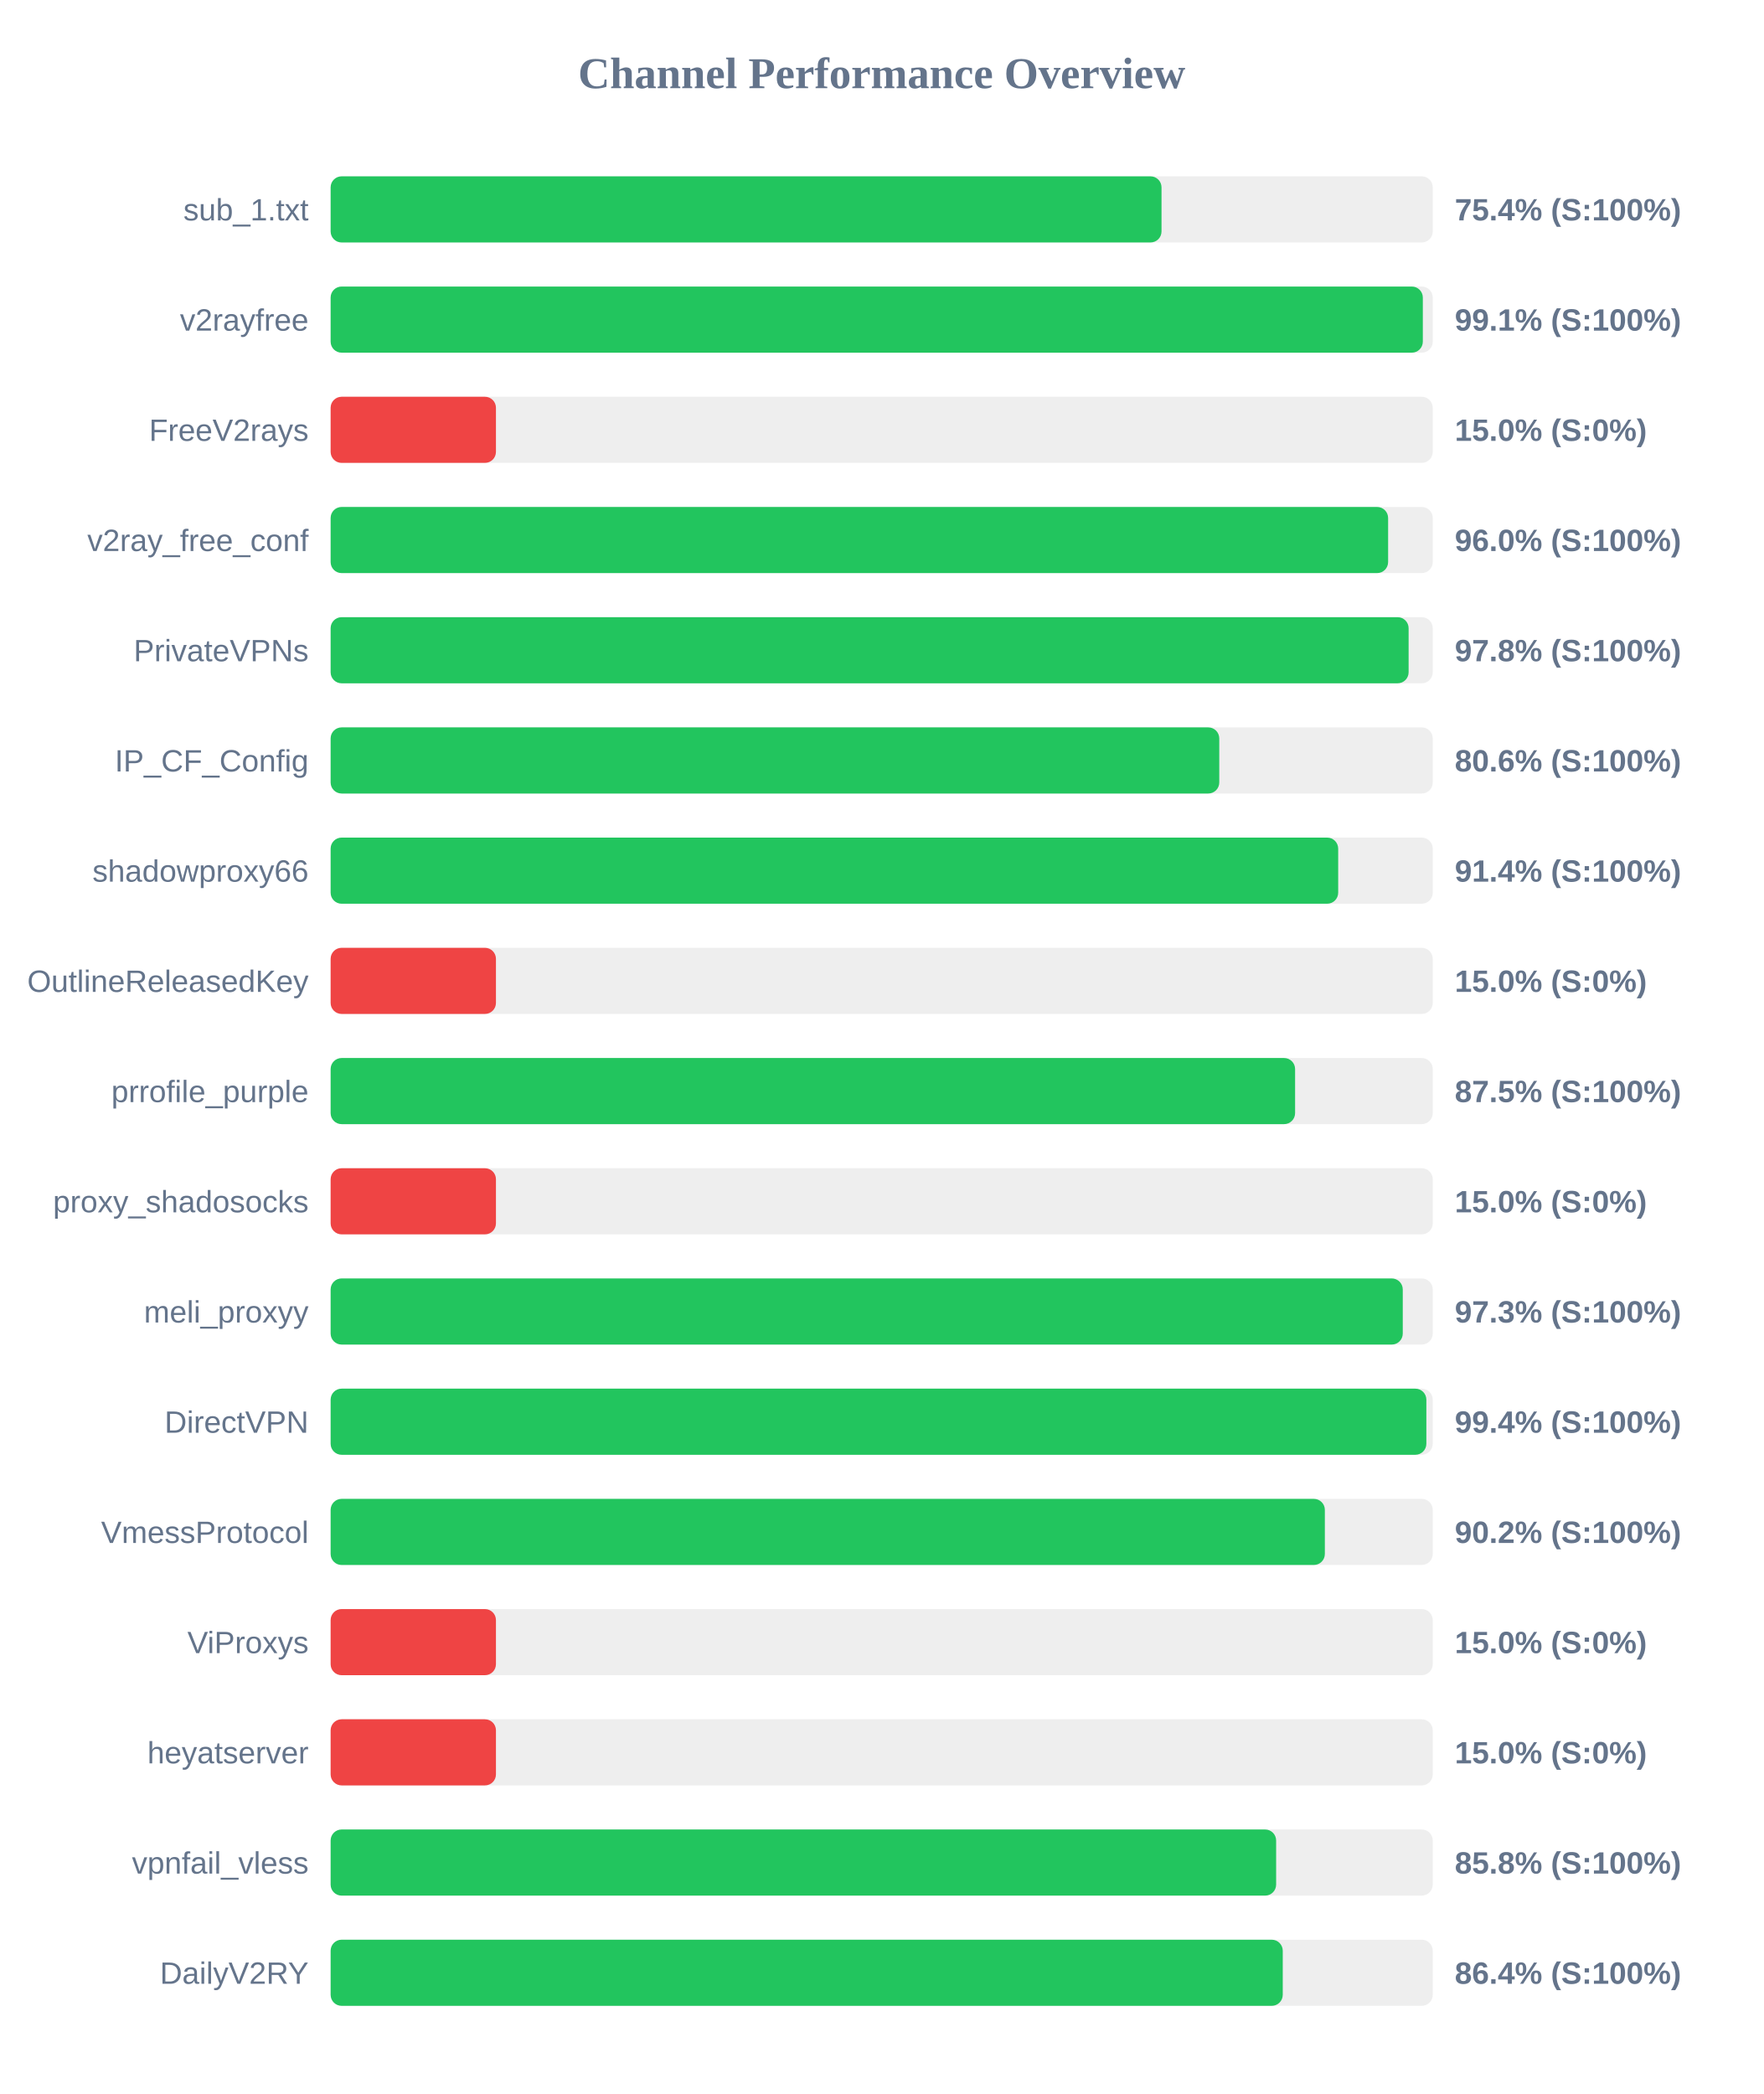
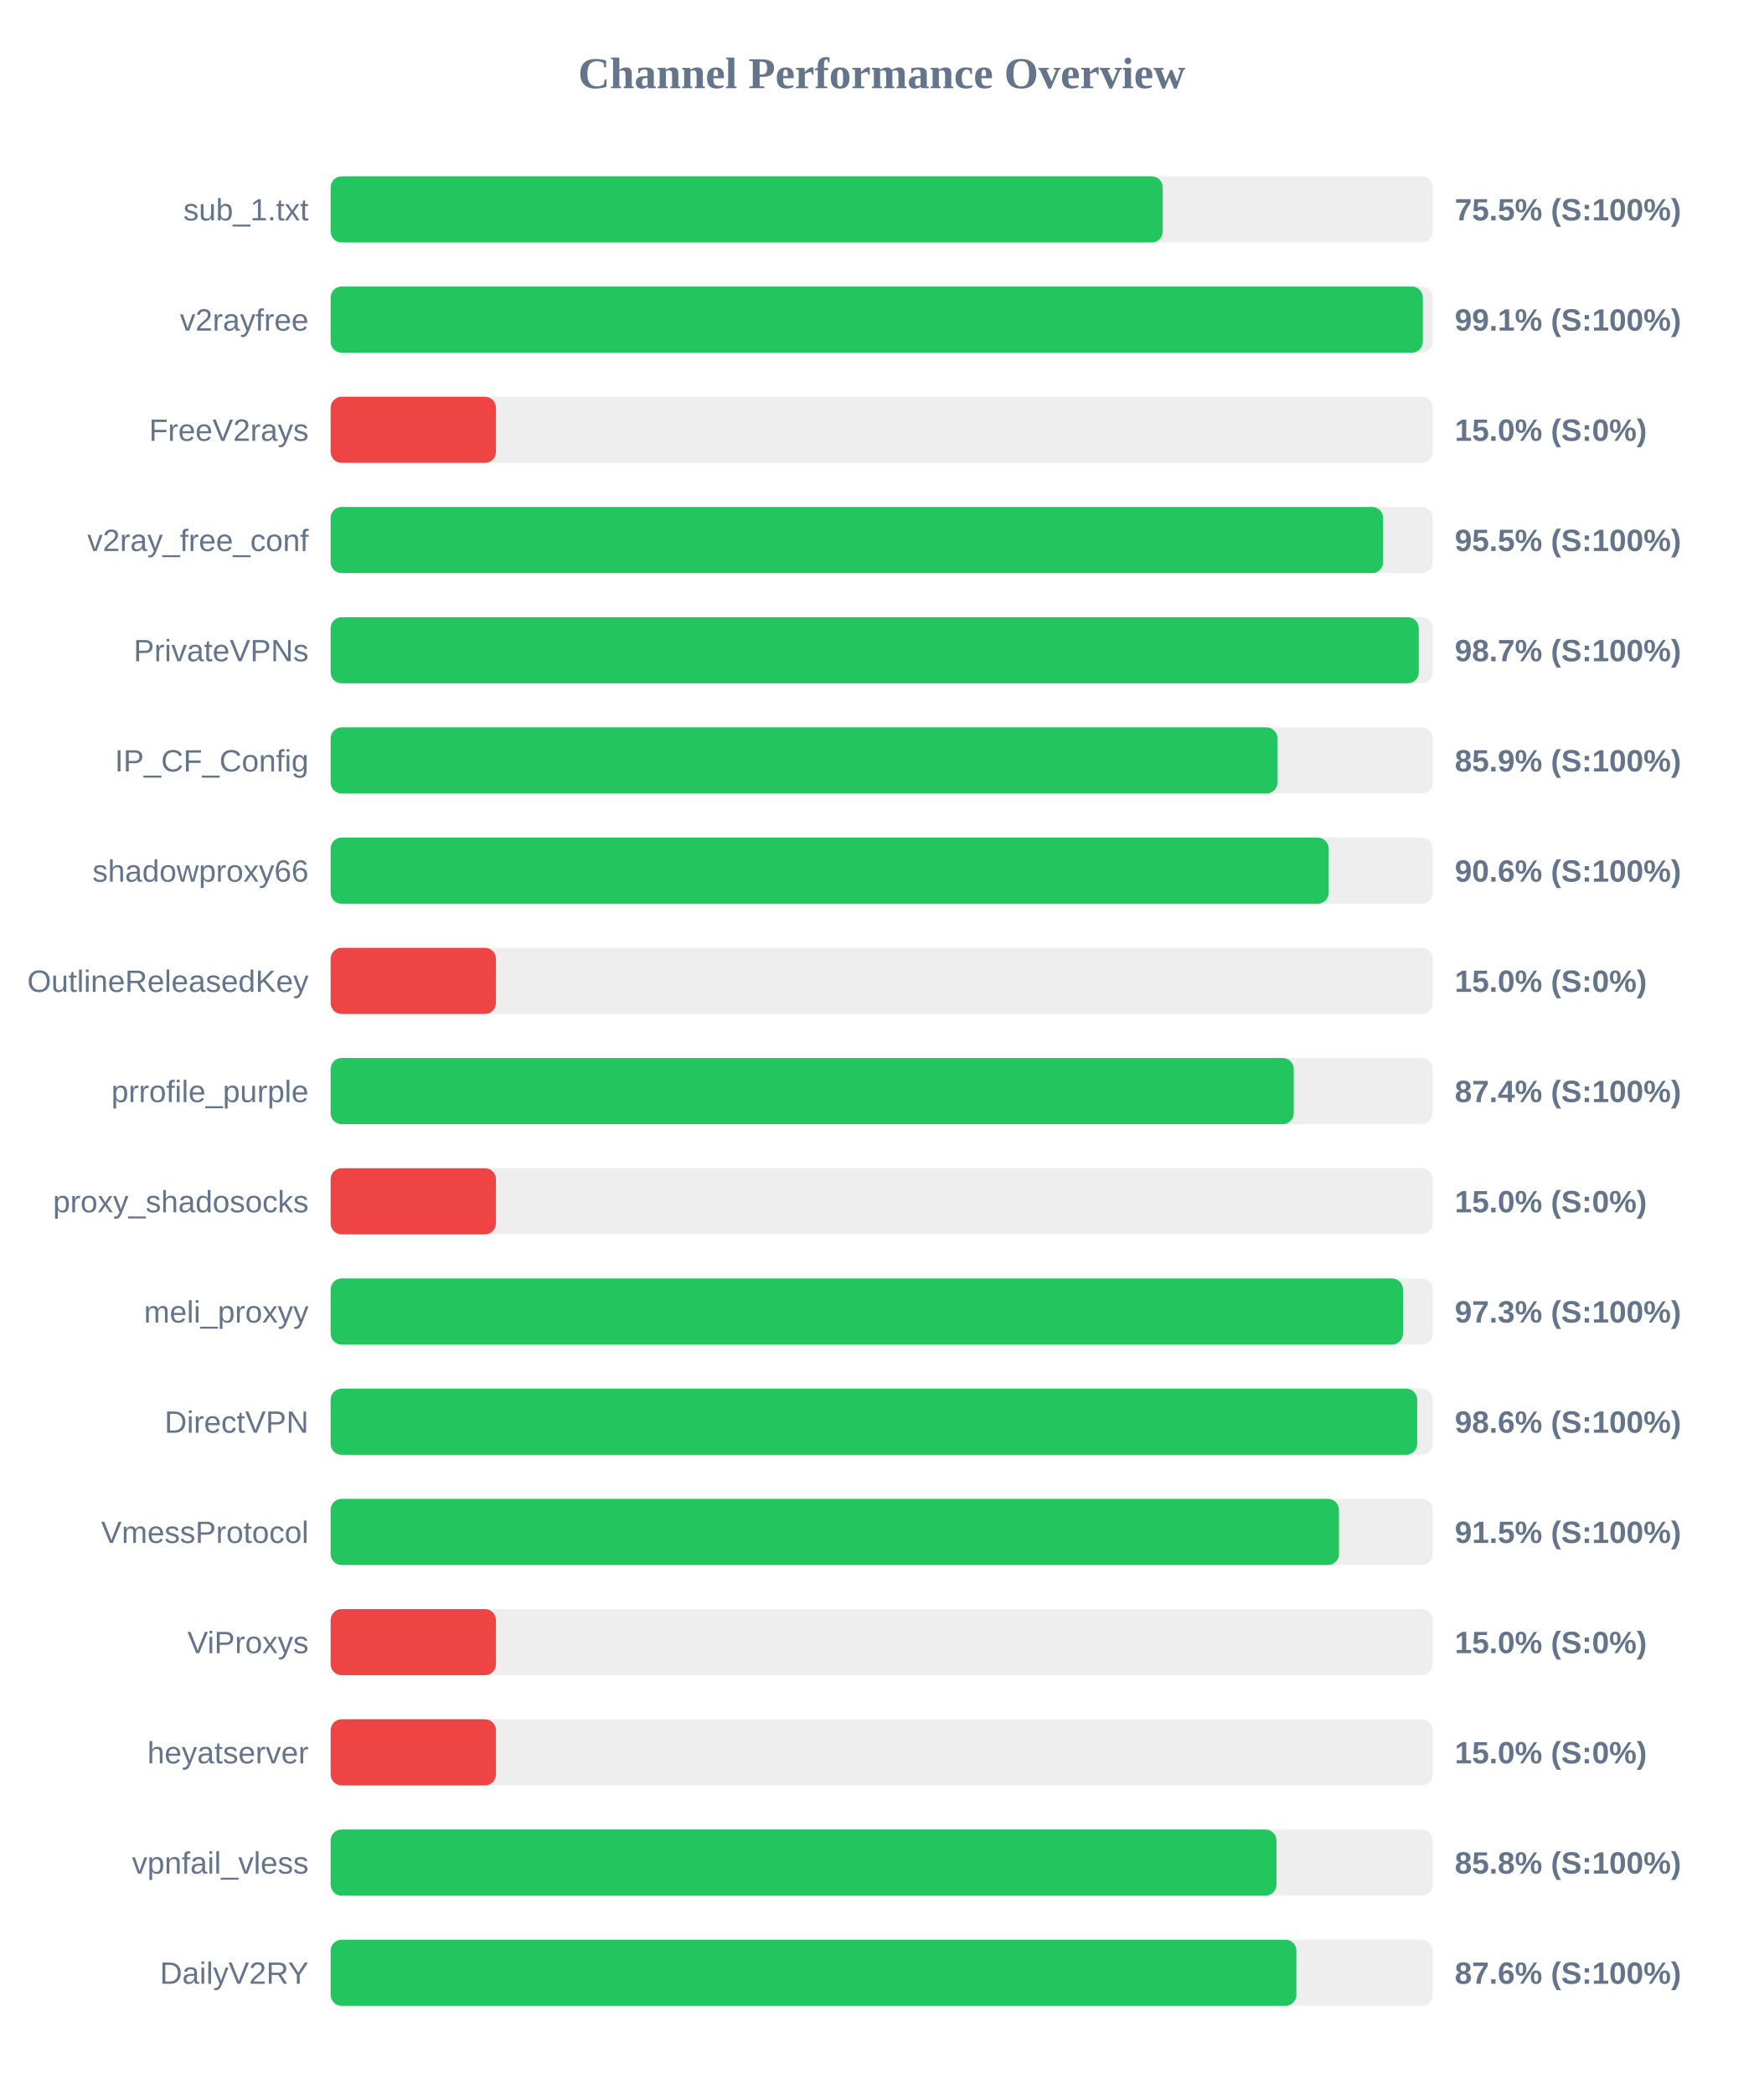
<svg xmlns="http://www.w3.org/2000/svg" width="800" height="950" version="1.1">
  <style>
        .row { font: 14px Arial; fill: #64748b; }
        .score { font: bold 14px Arial; fill: #64748b; }
    </style>
  <text x="400" y="40" text-anchor="middle" font-size="20px" font-weight="bold" fill="#64748b">Channel Performance Overview</text>
  <rect x="150" y="80" width="500" height="30" fill="#eee" rx="5" />
-   <rect x="150" y="80" width="376.95" height="30" fill="#22c55e" rx="5" />
+   <rect x="150" y="80" width="377.5" height="30" fill="#22c55e" rx="5" />
  <text x="140" y="100" text-anchor="end" class="row">sub_1.txt</text>
-   <text x="660" y="100" text-anchor="start" class="score">75.4% (S:100%)</text>
+   <text x="660" y="100" text-anchor="start" class="score">75.5% (S:100%)</text>
  <rect x="150" y="130" width="500" height="30" fill="#eee" rx="5" />
  <rect x="150" y="130" width="495.5" height="30" fill="#22c55e" rx="5" />
  <text x="140" y="150" text-anchor="end" class="row">v2rayfree</text>
  <text x="660" y="150" text-anchor="start" class="score">99.1% (S:100%)</text>
  <rect x="150" y="180" width="500" height="30" fill="#eee" rx="5" />
  <rect x="150" y="180" width="75.0" height="30" fill="#ef4444" rx="5" />
  <text x="140" y="200" text-anchor="end" class="row">FreeV2rays</text>
  <text x="660" y="200" text-anchor="start" class="score">15.0% (S:0%)</text>
  <rect x="150" y="230" width="500" height="30" fill="#eee" rx="5" />
-   <rect x="150" y="230" width="479.75" height="30" fill="#22c55e" rx="5" />
+   <rect x="150" y="230" width="477.5" height="30" fill="#22c55e" rx="5" />
  <text x="140" y="250" text-anchor="end" class="row">v2ray_free_conf</text>
-   <text x="660" y="250" text-anchor="start" class="score">96.0% (S:100%)</text>
+   <text x="660" y="250" text-anchor="start" class="score">95.5% (S:100%)</text>
  <rect x="150" y="280" width="500" height="30" fill="#eee" rx="5" />
-   <rect x="150" y="280" width="489.05" height="30" fill="#22c55e" rx="5" />
+   <rect x="150" y="280" width="493.65" height="30" fill="#22c55e" rx="5" />
  <text x="140" y="300" text-anchor="end" class="row">PrivateVPNs</text>
-   <text x="660" y="300" text-anchor="start" class="score">97.8% (S:100%)</text>
+   <text x="660" y="300" text-anchor="start" class="score">98.7% (S:100%)</text>
  <rect x="150" y="330" width="500" height="30" fill="#eee" rx="5" />
-   <rect x="150" y="330" width="403.15" height="30" fill="#22c55e" rx="5" />
+   <rect x="150" y="330" width="429.55" height="30" fill="#22c55e" rx="5" />
  <text x="140" y="350" text-anchor="end" class="row">IP_CF_Config</text>
-   <text x="660" y="350" text-anchor="start" class="score">80.6% (S:100%)</text>
+   <text x="660" y="350" text-anchor="start" class="score">85.9% (S:100%)</text>
  <rect x="150" y="380" width="500" height="30" fill="#eee" rx="5" />
-   <rect x="150" y="380" width="457.1" height="30" fill="#22c55e" rx="5" />
+   <rect x="150" y="380" width="452.8" height="30" fill="#22c55e" rx="5" />
  <text x="140" y="400" text-anchor="end" class="row">shadowproxy66</text>
-   <text x="660" y="400" text-anchor="start" class="score">91.4% (S:100%)</text>
+   <text x="660" y="400" text-anchor="start" class="score">90.6% (S:100%)</text>
  <rect x="150" y="430" width="500" height="30" fill="#eee" rx="5" />
  <rect x="150" y="430" width="75.0" height="30" fill="#ef4444" rx="5" />
  <text x="140" y="450" text-anchor="end" class="row">OutlineReleasedKey</text>
  <text x="660" y="450" text-anchor="start" class="score">15.0% (S:0%)</text>
  <rect x="150" y="480" width="500" height="30" fill="#eee" rx="5" />
-   <rect x="150" y="480" width="437.55" height="30" fill="#22c55e" rx="5" />
+   <rect x="150" y="480" width="436.95" height="30" fill="#22c55e" rx="5" />
  <text x="140" y="500" text-anchor="end" class="row">prrofile_purple</text>
-   <text x="660" y="500" text-anchor="start" class="score">87.5% (S:100%)</text>
+   <text x="660" y="500" text-anchor="start" class="score">87.4% (S:100%)</text>
  <rect x="150" y="530" width="500" height="30" fill="#eee" rx="5" />
  <rect x="150" y="530" width="75.0" height="30" fill="#ef4444" rx="5" />
  <text x="140" y="550" text-anchor="end" class="row">proxy_shadosocks</text>
  <text x="660" y="550" text-anchor="start" class="score">15.0% (S:0%)</text>
  <rect x="150" y="580" width="500" height="30" fill="#eee" rx="5" />
-   <rect x="150" y="580" width="486.4" height="30" fill="#22c55e" rx="5" />
+   <rect x="150" y="580" width="486.5" height="30" fill="#22c55e" rx="5" />
  <text x="140" y="600" text-anchor="end" class="row">meli_proxyy</text>
  <text x="660" y="600" text-anchor="start" class="score">97.3% (S:100%)</text>
  <rect x="150" y="630" width="500" height="30" fill="#eee" rx="5" />
-   <rect x="150" y="630" width="497.1" height="30" fill="#22c55e" rx="5" />
+   <rect x="150" y="630" width="492.95" height="30" fill="#22c55e" rx="5" />
  <text x="140" y="650" text-anchor="end" class="row">DirectVPN</text>
-   <text x="660" y="650" text-anchor="start" class="score">99.4% (S:100%)</text>
+   <text x="660" y="650" text-anchor="start" class="score">98.6% (S:100%)</text>
  <rect x="150" y="680" width="500" height="30" fill="#eee" rx="5" />
-   <rect x="150" y="680" width="451.05" height="30" fill="#22c55e" rx="5" />
+   <rect x="150" y="680" width="457.45" height="30" fill="#22c55e" rx="5" />
  <text x="140" y="700" text-anchor="end" class="row">VmessProtocol</text>
-   <text x="660" y="700" text-anchor="start" class="score">90.2% (S:100%)</text>
+   <text x="660" y="700" text-anchor="start" class="score">91.5% (S:100%)</text>
  <rect x="150" y="730" width="500" height="30" fill="#eee" rx="5" />
  <rect x="150" y="730" width="75.0" height="30" fill="#ef4444" rx="5" />
  <text x="140" y="750" text-anchor="end" class="row">ViProxys</text>
  <text x="660" y="750" text-anchor="start" class="score">15.0% (S:0%)</text>
  <rect x="150" y="780" width="500" height="30" fill="#eee" rx="5" />
  <rect x="150" y="780" width="75.0" height="30" fill="#ef4444" rx="5" />
  <text x="140" y="800" text-anchor="end" class="row">heyatserver</text>
  <text x="660" y="800" text-anchor="start" class="score">15.0% (S:0%)</text>
  <rect x="150" y="830" width="500" height="30" fill="#eee" rx="5" />
-   <rect x="150" y="830" width="428.95" height="30" fill="#22c55e" rx="5" />
+   <rect x="150" y="830" width="429.1" height="30" fill="#22c55e" rx="5" />
  <text x="140" y="850" text-anchor="end" class="row">vpnfail_vless</text>
  <text x="660" y="850" text-anchor="start" class="score">85.8% (S:100%)</text>
  <rect x="150" y="880" width="500" height="30" fill="#eee" rx="5" />
-   <rect x="150" y="880" width="431.95" height="30" fill="#22c55e" rx="5" />
+   <rect x="150" y="880" width="438.15" height="30" fill="#22c55e" rx="5" />
  <text x="140" y="900" text-anchor="end" class="row">DailyV2RY</text>
-   <text x="660" y="900" text-anchor="start" class="score">86.4% (S:100%)</text>
+   <text x="660" y="900" text-anchor="start" class="score">87.6% (S:100%)</text>
</svg>
